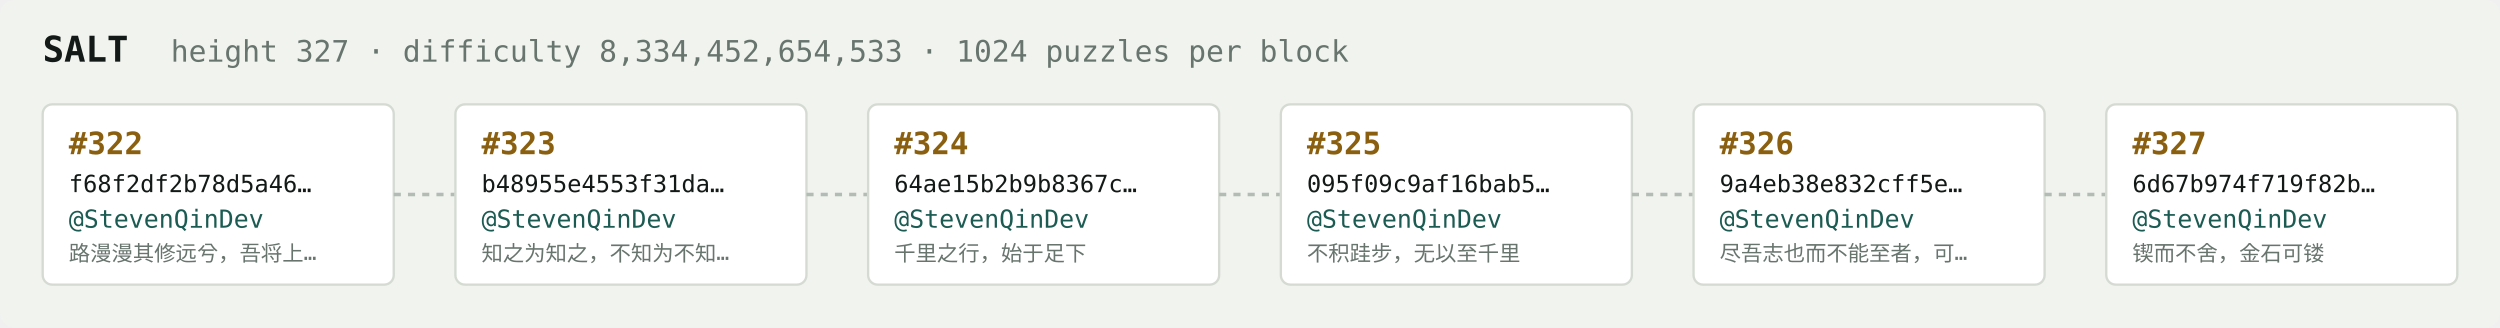
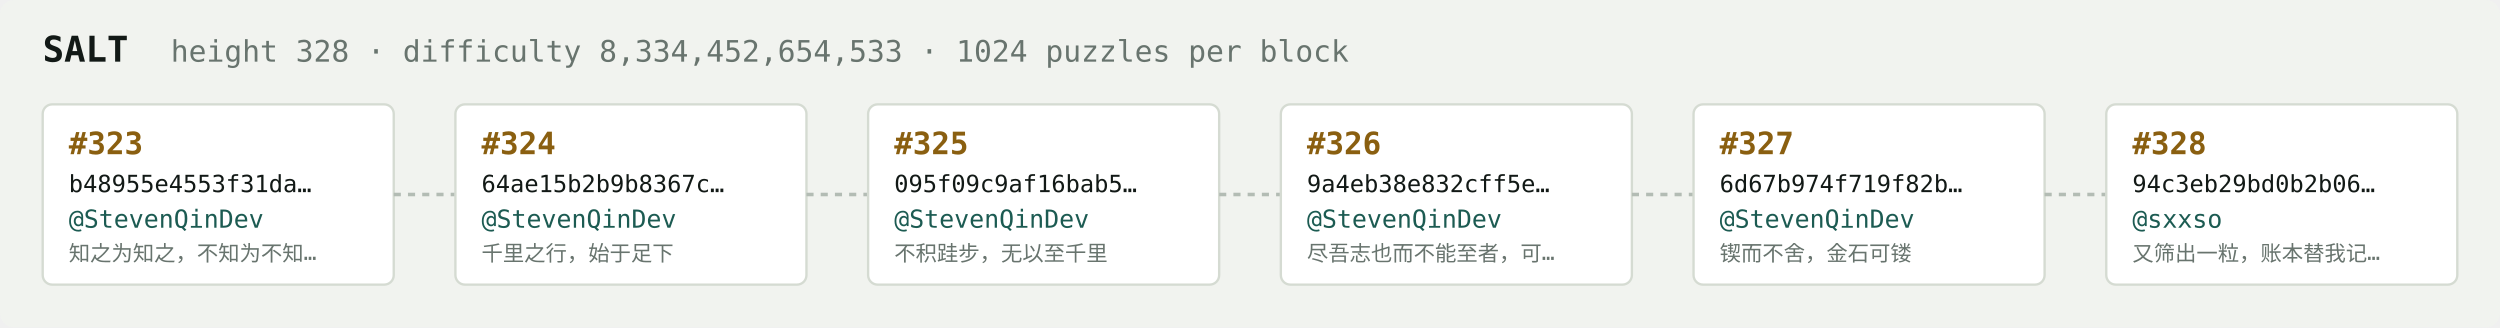
<svg xmlns="http://www.w3.org/2000/svg" width="1054" height="138" viewBox="0 0 1054 138" font-family="ui-monospace,SFMono-Regular,Menlo,monospace">
  <rect fill="#f1f3ef" width="1054" height="138" rx="6" />
  <text x="18" y="26" fill="#121916" font-size="15" font-weight="700">SALT</text>
-   <text x="72" y="26" fill="#68746e" font-size="12.5">height 327 · difficulty 8,334,452,654,533 · 1024 puzzles per block</text>
+   <text x="72" y="26" fill="#68746e" font-size="12.5">height 328 · difficulty 8,334,452,654,533 · 1024 puzzles per block</text>
  <rect x="18" y="44" width="148" height="76" rx="4" fill="#ffffff" stroke="#d5dbd2" stroke-width="1" />
-   <text x="29" y="65" fill="#8a5f10" font-size="13" font-weight="700">#322</text>
-   <text x="29" y="81" fill="#121916" font-size="10">f68f2df2b78d5a46…</text>
+   <text x="29" y="65" fill="#8a5f10" font-size="13" font-weight="700">#323</text>
+   <text x="29" y="81" fill="#121916" font-size="10">b48955e4553f31da…</text>
  <text x="29" y="96" fill="#1c5b52" font-size="10.5">@StevenQinDev</text>
-   <text x="29" y="110" fill="#68746e" font-size="9">路漫漫其修远兮，吾将上…</text>
+   <text x="29" y="110" fill="#68746e" font-size="9">知之为知之，不知为不知…</text>
  <line x1="166" y1="82.0" x2="192" y2="82.0" stroke="#b3bcb4" stroke-width="1.5" stroke-dasharray="3 3" />
  <rect x="192" y="44" width="148" height="76" rx="4" fill="#ffffff" stroke="#d5dbd2" stroke-width="1" />
-   <text x="203" y="65" fill="#8a5f10" font-size="13" font-weight="700">#323</text>
-   <text x="203" y="81" fill="#121916" font-size="10">b48955e4553f31da…</text>
+   <text x="203" y="65" fill="#8a5f10" font-size="13" font-weight="700">#324</text>
+   <text x="203" y="81" fill="#121916" font-size="10">64ae15b2b9b8367c…</text>
  <text x="203" y="96" fill="#1c5b52" font-size="10.5">@StevenQinDev</text>
-   <text x="203" y="110" fill="#68746e" font-size="9">知之为知之，不知为不知…</text>
+   <text x="203" y="110" fill="#68746e" font-size="9">千里之行，始于足下</text>
  <line x1="340" y1="82.0" x2="366" y2="82.0" stroke="#b3bcb4" stroke-width="1.5" stroke-dasharray="3 3" />
  <rect x="366" y="44" width="148" height="76" rx="4" fill="#ffffff" stroke="#d5dbd2" stroke-width="1" />
-   <text x="377" y="65" fill="#8a5f10" font-size="13" font-weight="700">#324</text>
-   <text x="377" y="81" fill="#121916" font-size="10">64ae15b2b9b8367c…</text>
+   <text x="377" y="65" fill="#8a5f10" font-size="13" font-weight="700">#325</text>
+   <text x="377" y="81" fill="#121916" font-size="10">095f09c9af16bab5…</text>
  <text x="377" y="96" fill="#1c5b52" font-size="10.5">@StevenQinDev</text>
-   <text x="377" y="110" fill="#68746e" font-size="9">千里之行，始于足下</text>
+   <text x="377" y="110" fill="#68746e" font-size="9">不积跬步，无以至千里</text>
  <line x1="514" y1="82.0" x2="540" y2="82.0" stroke="#b3bcb4" stroke-width="1.5" stroke-dasharray="3 3" />
  <rect x="540" y="44" width="148" height="76" rx="4" fill="#ffffff" stroke="#d5dbd2" stroke-width="1" />
-   <text x="551" y="65" fill="#8a5f10" font-size="13" font-weight="700">#325</text>
-   <text x="551" y="81" fill="#121916" font-size="10">095f09c9af16bab5…</text>
+   <text x="551" y="65" fill="#8a5f10" font-size="13" font-weight="700">#326</text>
+   <text x="551" y="81" fill="#121916" font-size="10">9a4eb38e832cff5e…</text>
  <text x="551" y="96" fill="#1c5b52" font-size="10.5">@StevenQinDev</text>
-   <text x="551" y="110" fill="#68746e" font-size="9">不积跬步，无以至千里</text>
+   <text x="551" y="110" fill="#68746e" font-size="9">尽吾志也而不能至者，可…</text>
  <line x1="688" y1="82.0" x2="714" y2="82.0" stroke="#b3bcb4" stroke-width="1.5" stroke-dasharray="3 3" />
  <rect x="714" y="44" width="148" height="76" rx="4" fill="#ffffff" stroke="#d5dbd2" stroke-width="1" />
-   <text x="725" y="65" fill="#8a5f10" font-size="13" font-weight="700">#326</text>
-   <text x="725" y="81" fill="#121916" font-size="10">9a4eb38e832cff5e…</text>
+   <text x="725" y="65" fill="#8a5f10" font-size="13" font-weight="700">#327</text>
+   <text x="725" y="81" fill="#121916" font-size="10">6d67b974f719f82b…</text>
  <text x="725" y="96" fill="#1c5b52" font-size="10.5">@StevenQinDev</text>
-   <text x="725" y="110" fill="#68746e" font-size="9">尽吾志也而不能至者，可…</text>
+   <text x="725" y="110" fill="#68746e" font-size="9">锲而不舍，金石可镂</text>
  <line x1="862" y1="82.0" x2="888" y2="82.0" stroke="#b3bcb4" stroke-width="1.5" stroke-dasharray="3 3" />
  <rect x="888" y="44" width="148" height="76" rx="4" fill="#ffffff" stroke="#d5dbd2" stroke-width="1" />
-   <text x="899" y="65" fill="#8a5f10" font-size="13" font-weight="700">#327</text>
-   <text x="899" y="81" fill="#121916" font-size="10">6d67b974f719f82b…</text>
-   <text x="899" y="96" fill="#1c5b52" font-size="10.5">@StevenQinDev</text>
-   <text x="899" y="110" fill="#68746e" font-size="9">锲而不舍，金石可镂</text>
+   <text x="899" y="65" fill="#8a5f10" font-size="13" font-weight="700">#328</text>
+   <text x="899" y="81" fill="#121916" font-size="10">94c3eb29bd0b2b06…</text>
+   <text x="899" y="96" fill="#1c5b52" font-size="10.5">@sxxso</text>
+   <text x="899" y="110" fill="#68746e" font-size="9">又筛出一粒，账本替我记…</text>
</svg>
